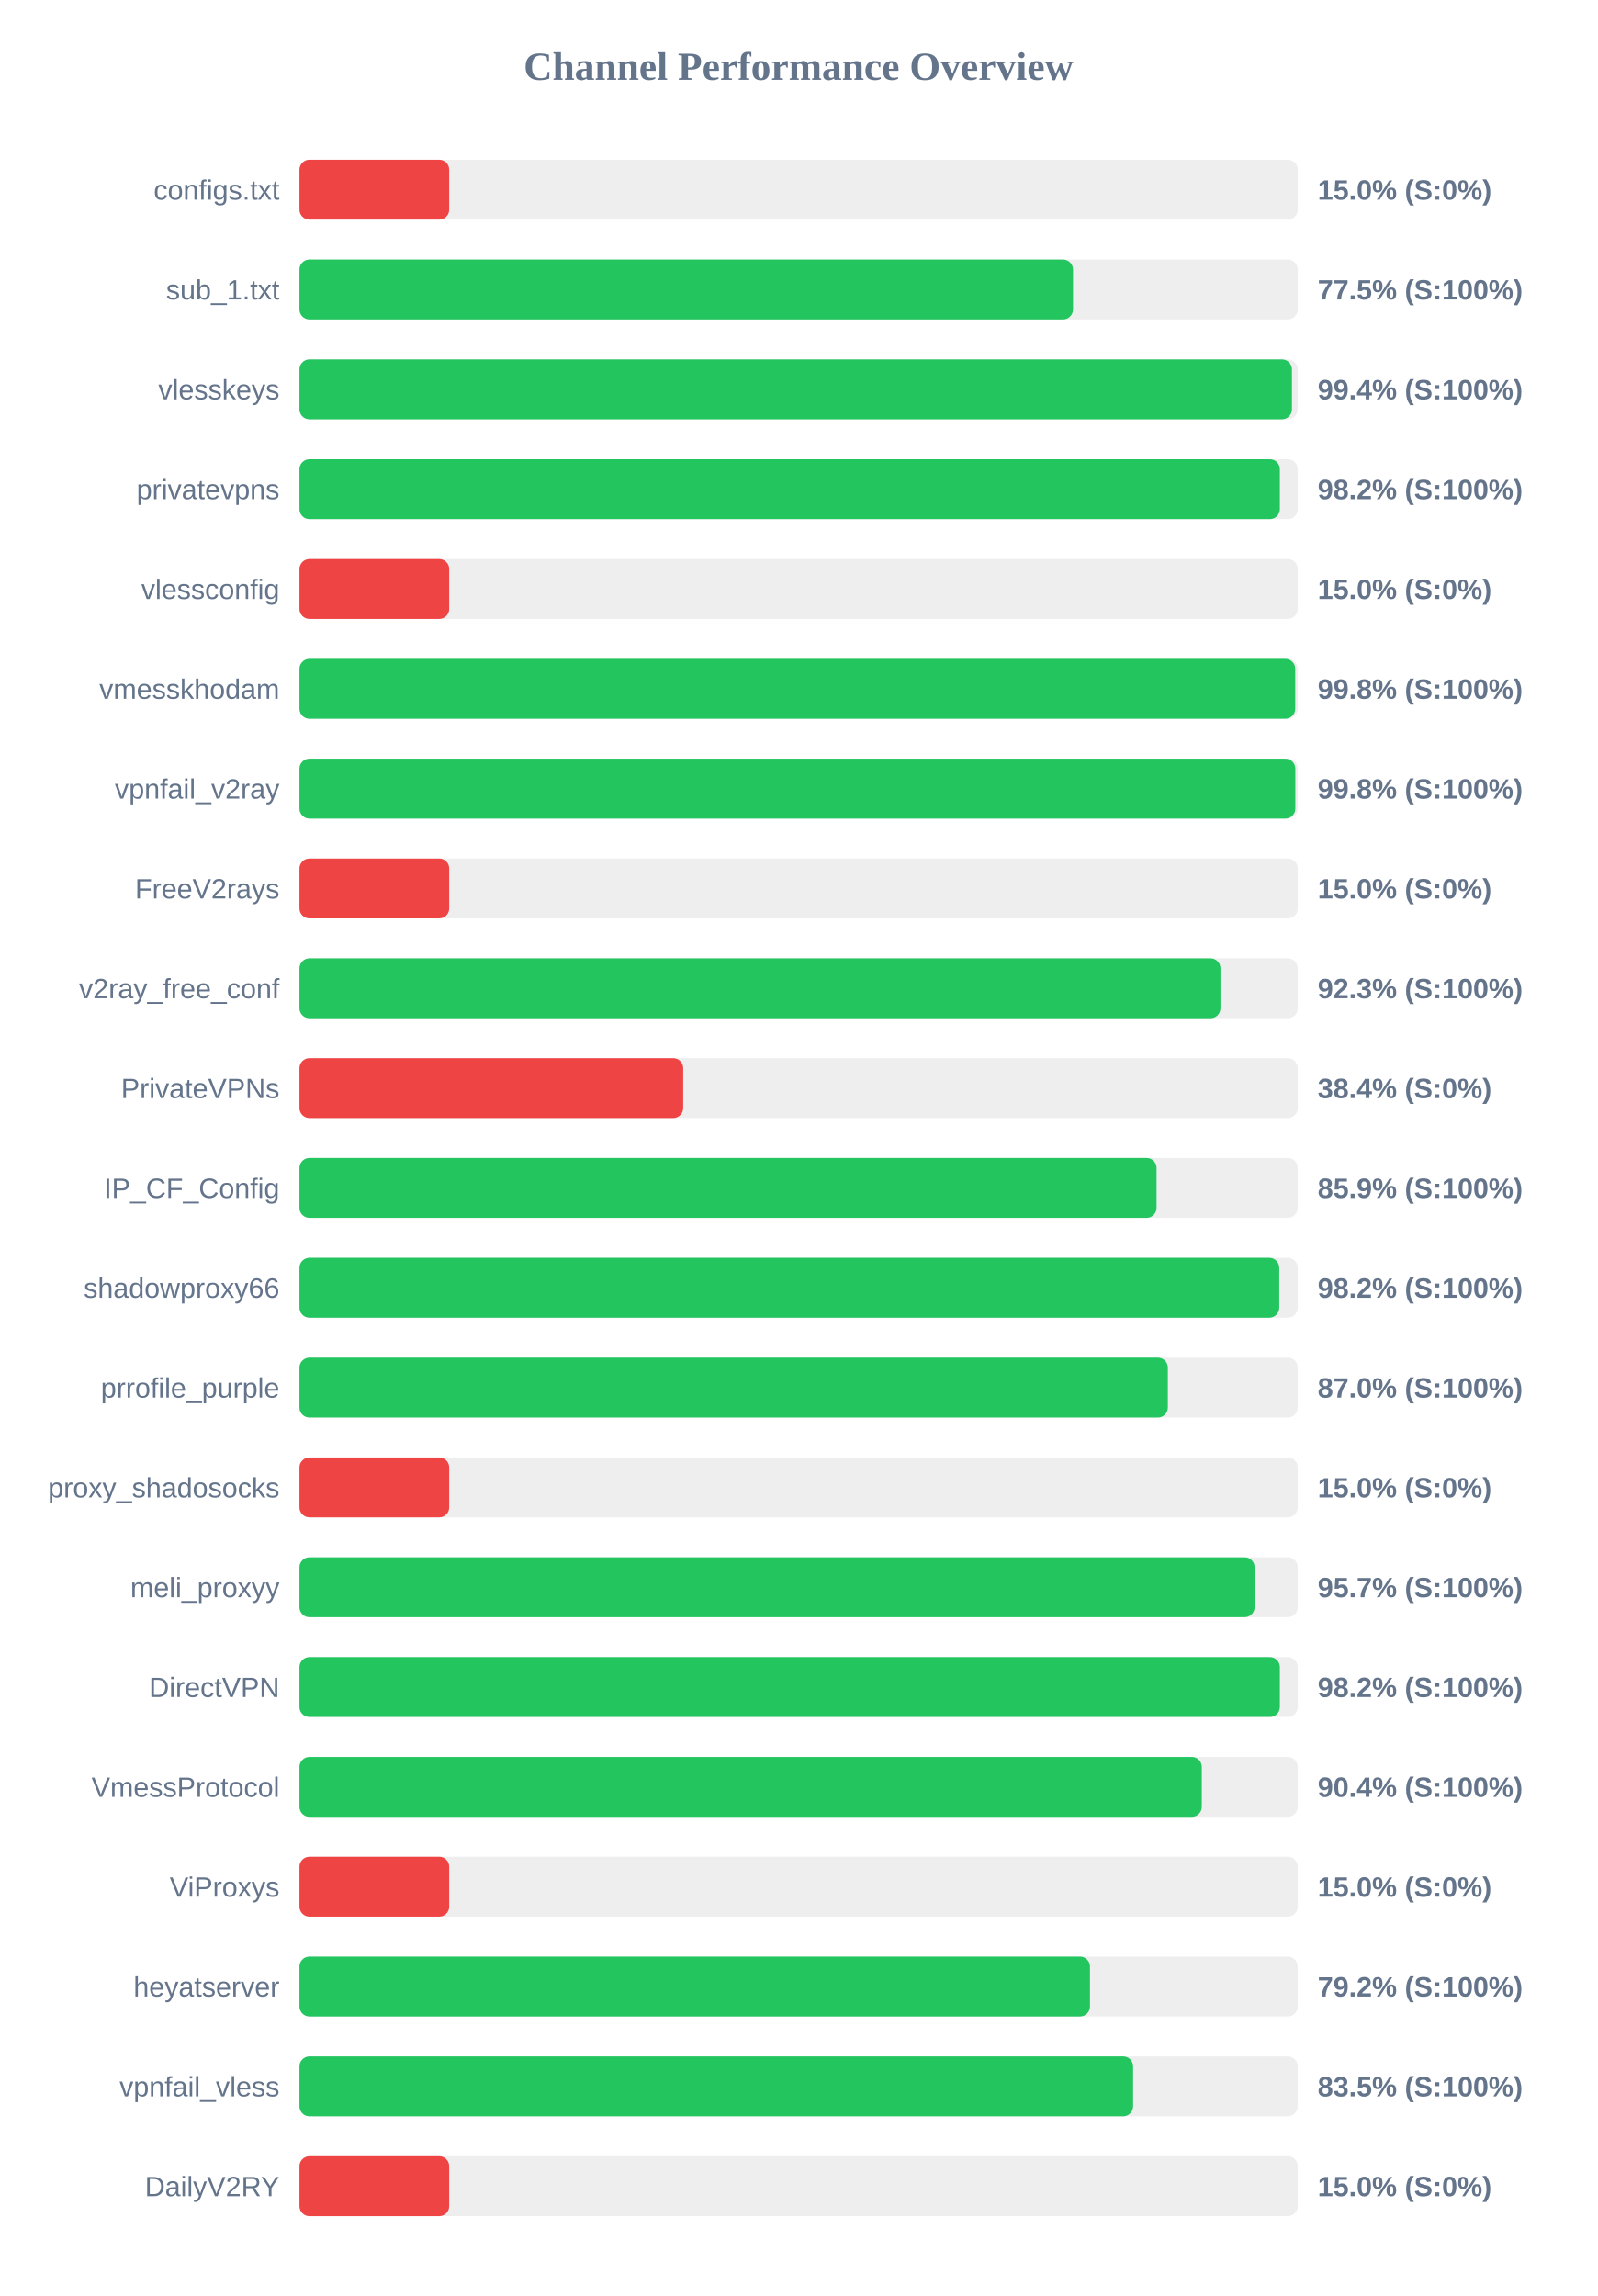
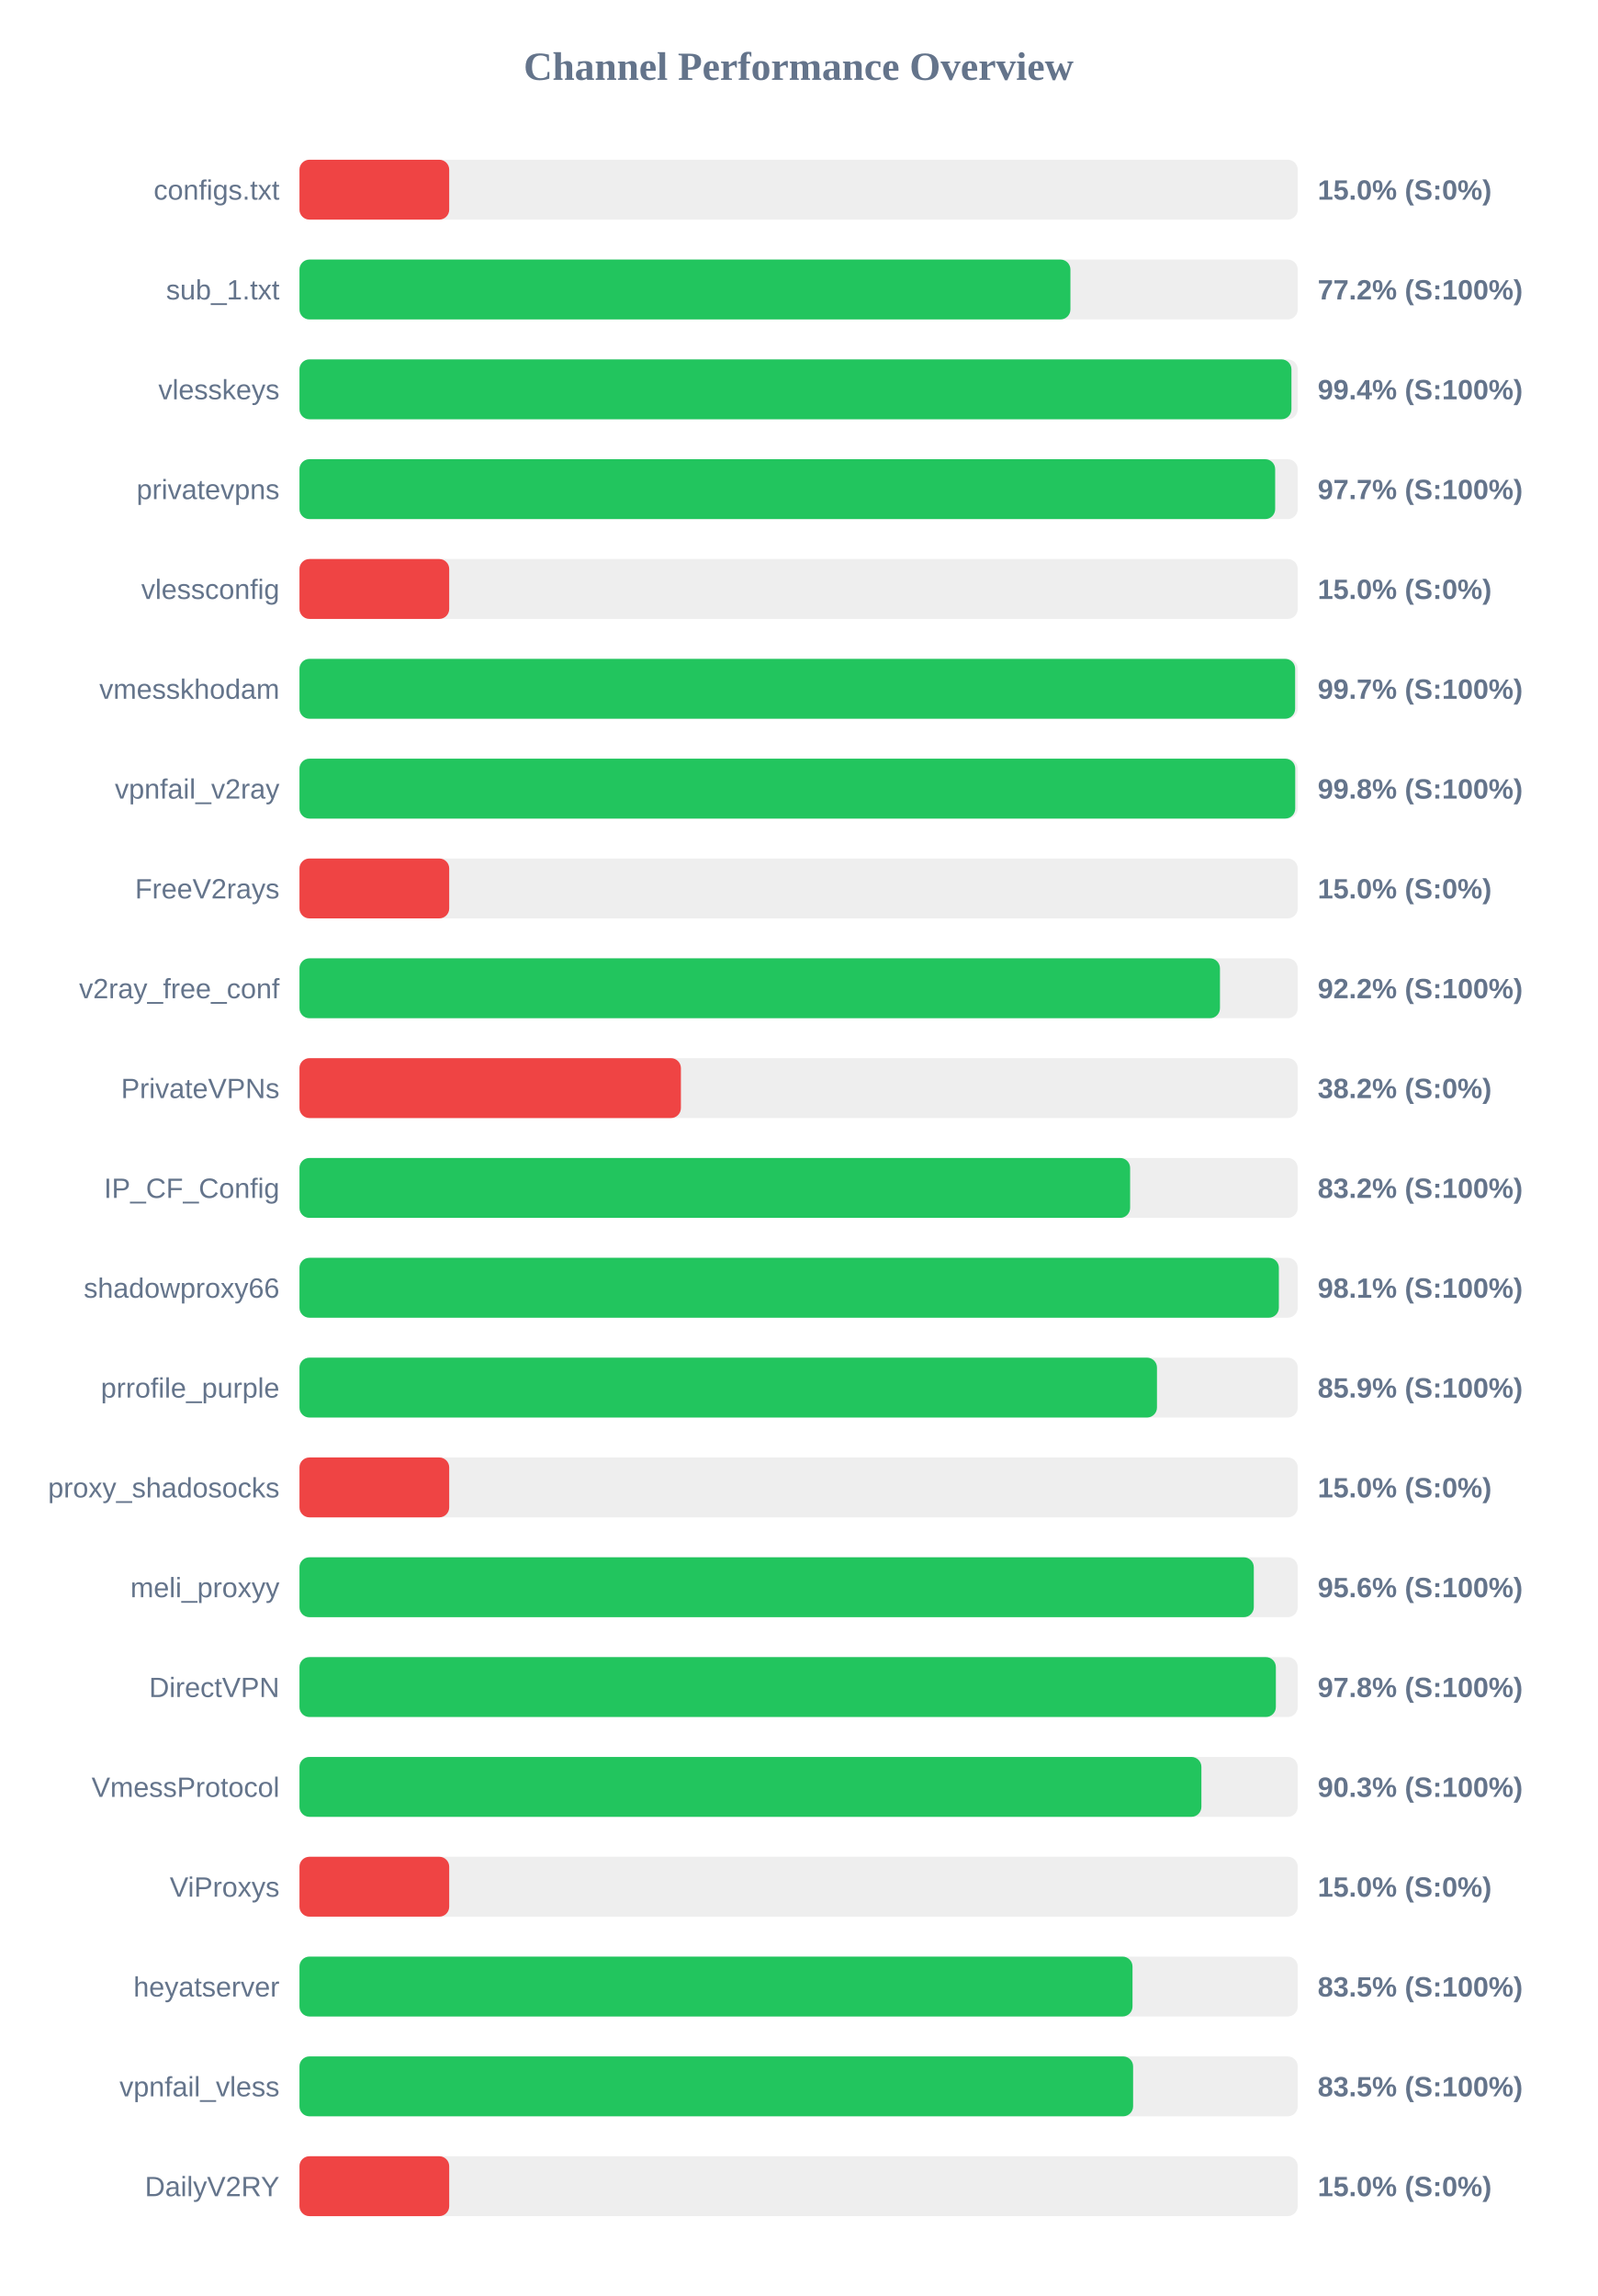
<svg xmlns="http://www.w3.org/2000/svg" width="800" height="1150" version="1.1">
  <style>
        .row { font: 14px Arial; fill: #64748b; }
        .score { font: bold 14px Arial; fill: #64748b; }
    </style>
  <text x="400" y="40" text-anchor="middle" font-size="20px" font-weight="bold" fill="#64748b">Channel Performance Overview</text>
  <rect x="150" y="80" width="500" height="30" fill="#eee" rx="5" />
  <rect x="150" y="80" width="75.0" height="30" fill="#ef4444" rx="5" />
  <text x="140" y="100" text-anchor="end" class="row">configs.txt</text>
  <text x="660" y="100" text-anchor="start" class="score">15.0% (S:0%)</text>
  <rect x="150" y="130" width="500" height="30" fill="#eee" rx="5" />
-   <rect x="150" y="130" width="387.45" height="30" fill="#22c55e" rx="5" />
+   <rect x="150" y="130" width="386.15" height="30" fill="#22c55e" rx="5" />
  <text x="140" y="150" text-anchor="end" class="row">sub_1.txt</text>
-   <text x="660" y="150" text-anchor="start" class="score">77.5% (S:100%)</text>
+   <text x="660" y="150" text-anchor="start" class="score">77.2% (S:100%)</text>
  <rect x="150" y="180" width="500" height="30" fill="#eee" rx="5" />
-   <rect x="150" y="180" width="497.1" height="30" fill="#22c55e" rx="5" />
+   <rect x="150" y="180" width="496.85" height="30" fill="#22c55e" rx="5" />
  <text x="140" y="200" text-anchor="end" class="row">vlesskeys</text>
  <text x="660" y="200" text-anchor="start" class="score">99.4% (S:100%)</text>
  <rect x="150" y="230" width="500" height="30" fill="#eee" rx="5" />
-   <rect x="150" y="230" width="491.05" height="30" fill="#22c55e" rx="5" />
+   <rect x="150" y="230" width="488.7" height="30" fill="#22c55e" rx="5" />
  <text x="140" y="250" text-anchor="end" class="row">privatevpns</text>
-   <text x="660" y="250" text-anchor="start" class="score">98.2% (S:100%)</text>
+   <text x="660" y="250" text-anchor="start" class="score">97.7% (S:100%)</text>
  <rect x="150" y="280" width="500" height="30" fill="#eee" rx="5" />
  <rect x="150" y="280" width="75.0" height="30" fill="#ef4444" rx="5" />
  <text x="140" y="300" text-anchor="end" class="row">vlessconfig</text>
  <text x="660" y="300" text-anchor="start" class="score">15.0% (S:0%)</text>
  <rect x="150" y="330" width="500" height="30" fill="#eee" rx="5" />
-   <rect x="150" y="330" width="498.75" height="30" fill="#22c55e" rx="5" />
+   <rect x="150" y="330" width="498.7" height="30" fill="#22c55e" rx="5" />
  <text x="140" y="350" text-anchor="end" class="row">vmesskhodam</text>
-   <text x="660" y="350" text-anchor="start" class="score">99.8% (S:100%)</text>
+   <text x="660" y="350" text-anchor="start" class="score">99.7% (S:100%)</text>
  <rect x="150" y="380" width="500" height="30" fill="#eee" rx="5" />
-   <rect x="150" y="380" width="498.8" height="30" fill="#22c55e" rx="5" />
+   <rect x="150" y="380" width="498.75" height="30" fill="#22c55e" rx="5" />
  <text x="140" y="400" text-anchor="end" class="row">vpnfail_v2ray</text>
  <text x="660" y="400" text-anchor="start" class="score">99.8% (S:100%)</text>
  <rect x="150" y="430" width="500" height="30" fill="#eee" rx="5" />
  <rect x="150" y="430" width="75.0" height="30" fill="#ef4444" rx="5" />
  <text x="140" y="450" text-anchor="end" class="row">FreeV2rays</text>
  <text x="660" y="450" text-anchor="start" class="score">15.0% (S:0%)</text>
  <rect x="150" y="480" width="500" height="30" fill="#eee" rx="5" />
-   <rect x="150" y="480" width="461.3" height="30" fill="#22c55e" rx="5" />
+   <rect x="150" y="480" width="461.05" height="30" fill="#22c55e" rx="5" />
  <text x="140" y="500" text-anchor="end" class="row">v2ray_free_conf</text>
-   <text x="660" y="500" text-anchor="start" class="score">92.3% (S:100%)</text>
+   <text x="660" y="500" text-anchor="start" class="score">92.2% (S:100%)</text>
  <rect x="150" y="530" width="500" height="30" fill="#eee" rx="5" />
-   <rect x="150" y="530" width="192.2" height="30" fill="#ef4444" rx="5" />
+   <rect x="150" y="530" width="191.05" height="30" fill="#ef4444" rx="5" />
  <text x="140" y="550" text-anchor="end" class="row">PrivateVPNs</text>
-   <text x="660" y="550" text-anchor="start" class="score">38.4% (S:0%)</text>
+   <text x="660" y="550" text-anchor="start" class="score">38.2% (S:0%)</text>
  <rect x="150" y="580" width="500" height="30" fill="#eee" rx="5" />
-   <rect x="150" y="580" width="429.3" height="30" fill="#22c55e" rx="5" />
+   <rect x="150" y="580" width="416.05" height="30" fill="#22c55e" rx="5" />
  <text x="140" y="600" text-anchor="end" class="row">IP_CF_Config</text>
-   <text x="660" y="600" text-anchor="start" class="score">85.9% (S:100%)</text>
+   <text x="660" y="600" text-anchor="start" class="score">83.2% (S:100%)</text>
  <rect x="150" y="630" width="500" height="30" fill="#eee" rx="5" />
-   <rect x="150" y="630" width="490.75" height="30" fill="#22c55e" rx="5" />
+   <rect x="150" y="630" width="490.55" height="30" fill="#22c55e" rx="5" />
  <text x="140" y="650" text-anchor="end" class="row">shadowproxy66</text>
-   <text x="660" y="650" text-anchor="start" class="score">98.2% (S:100%)</text>
+   <text x="660" y="650" text-anchor="start" class="score">98.1% (S:100%)</text>
  <rect x="150" y="680" width="500" height="30" fill="#eee" rx="5" />
-   <rect x="150" y="680" width="434.95" height="30" fill="#22c55e" rx="5" />
+   <rect x="150" y="680" width="429.5" height="30" fill="#22c55e" rx="5" />
  <text x="140" y="700" text-anchor="end" class="row">prrofile_purple</text>
-   <text x="660" y="700" text-anchor="start" class="score">87.0% (S:100%)</text>
+   <text x="660" y="700" text-anchor="start" class="score">85.9% (S:100%)</text>
  <rect x="150" y="730" width="500" height="30" fill="#eee" rx="5" />
  <rect x="150" y="730" width="75.0" height="30" fill="#ef4444" rx="5" />
  <text x="140" y="750" text-anchor="end" class="row">proxy_shadosocks</text>
  <text x="660" y="750" text-anchor="start" class="score">15.0% (S:0%)</text>
  <rect x="150" y="780" width="500" height="30" fill="#eee" rx="5" />
-   <rect x="150" y="780" width="478.4" height="30" fill="#22c55e" rx="5" />
+   <rect x="150" y="780" width="478.0" height="30" fill="#22c55e" rx="5" />
  <text x="140" y="800" text-anchor="end" class="row">meli_proxyy</text>
-   <text x="660" y="800" text-anchor="start" class="score">95.7% (S:100%)</text>
+   <text x="660" y="800" text-anchor="start" class="score">95.6% (S:100%)</text>
  <rect x="150" y="830" width="500" height="30" fill="#eee" rx="5" />
-   <rect x="150" y="830" width="491.05" height="30" fill="#22c55e" rx="5" />
+   <rect x="150" y="830" width="489.05" height="30" fill="#22c55e" rx="5" />
  <text x="140" y="850" text-anchor="end" class="row">DirectVPN</text>
-   <text x="660" y="850" text-anchor="start" class="score">98.2% (S:100%)</text>
+   <text x="660" y="850" text-anchor="start" class="score">97.8% (S:100%)</text>
  <rect x="150" y="880" width="500" height="30" fill="#eee" rx="5" />
-   <rect x="150" y="880" width="451.95" height="30" fill="#22c55e" rx="5" />
+   <rect x="150" y="880" width="451.75" height="30" fill="#22c55e" rx="5" />
  <text x="140" y="900" text-anchor="end" class="row">VmessProtocol</text>
-   <text x="660" y="900" text-anchor="start" class="score">90.4% (S:100%)</text>
+   <text x="660" y="900" text-anchor="start" class="score">90.3% (S:100%)</text>
  <rect x="150" y="930" width="500" height="30" fill="#eee" rx="5" />
  <rect x="150" y="930" width="75.0" height="30" fill="#ef4444" rx="5" />
  <text x="140" y="950" text-anchor="end" class="row">ViProxys</text>
  <text x="660" y="950" text-anchor="start" class="score">15.0% (S:0%)</text>
  <rect x="150" y="980" width="500" height="30" fill="#eee" rx="5" />
-   <rect x="150" y="980" width="395.95" height="30" fill="#22c55e" rx="5" />
+   <rect x="150" y="980" width="417.25" height="30" fill="#22c55e" rx="5" />
  <text x="140" y="1000" text-anchor="end" class="row">heyatserver</text>
-   <text x="660" y="1000" text-anchor="start" class="score">79.2% (S:100%)</text>
+   <text x="660" y="1000" text-anchor="start" class="score">83.5% (S:100%)</text>
  <rect x="150" y="1030" width="500" height="30" fill="#eee" rx="5" />
  <rect x="150" y="1030" width="417.55" height="30" fill="#22c55e" rx="5" />
  <text x="140" y="1050" text-anchor="end" class="row">vpnfail_vless</text>
  <text x="660" y="1050" text-anchor="start" class="score">83.5% (S:100%)</text>
  <rect x="150" y="1080" width="500" height="30" fill="#eee" rx="5" />
  <rect x="150" y="1080" width="75.0" height="30" fill="#ef4444" rx="5" />
  <text x="140" y="1100" text-anchor="end" class="row">DailyV2RY</text>
  <text x="660" y="1100" text-anchor="start" class="score">15.0% (S:0%)</text>
</svg>
